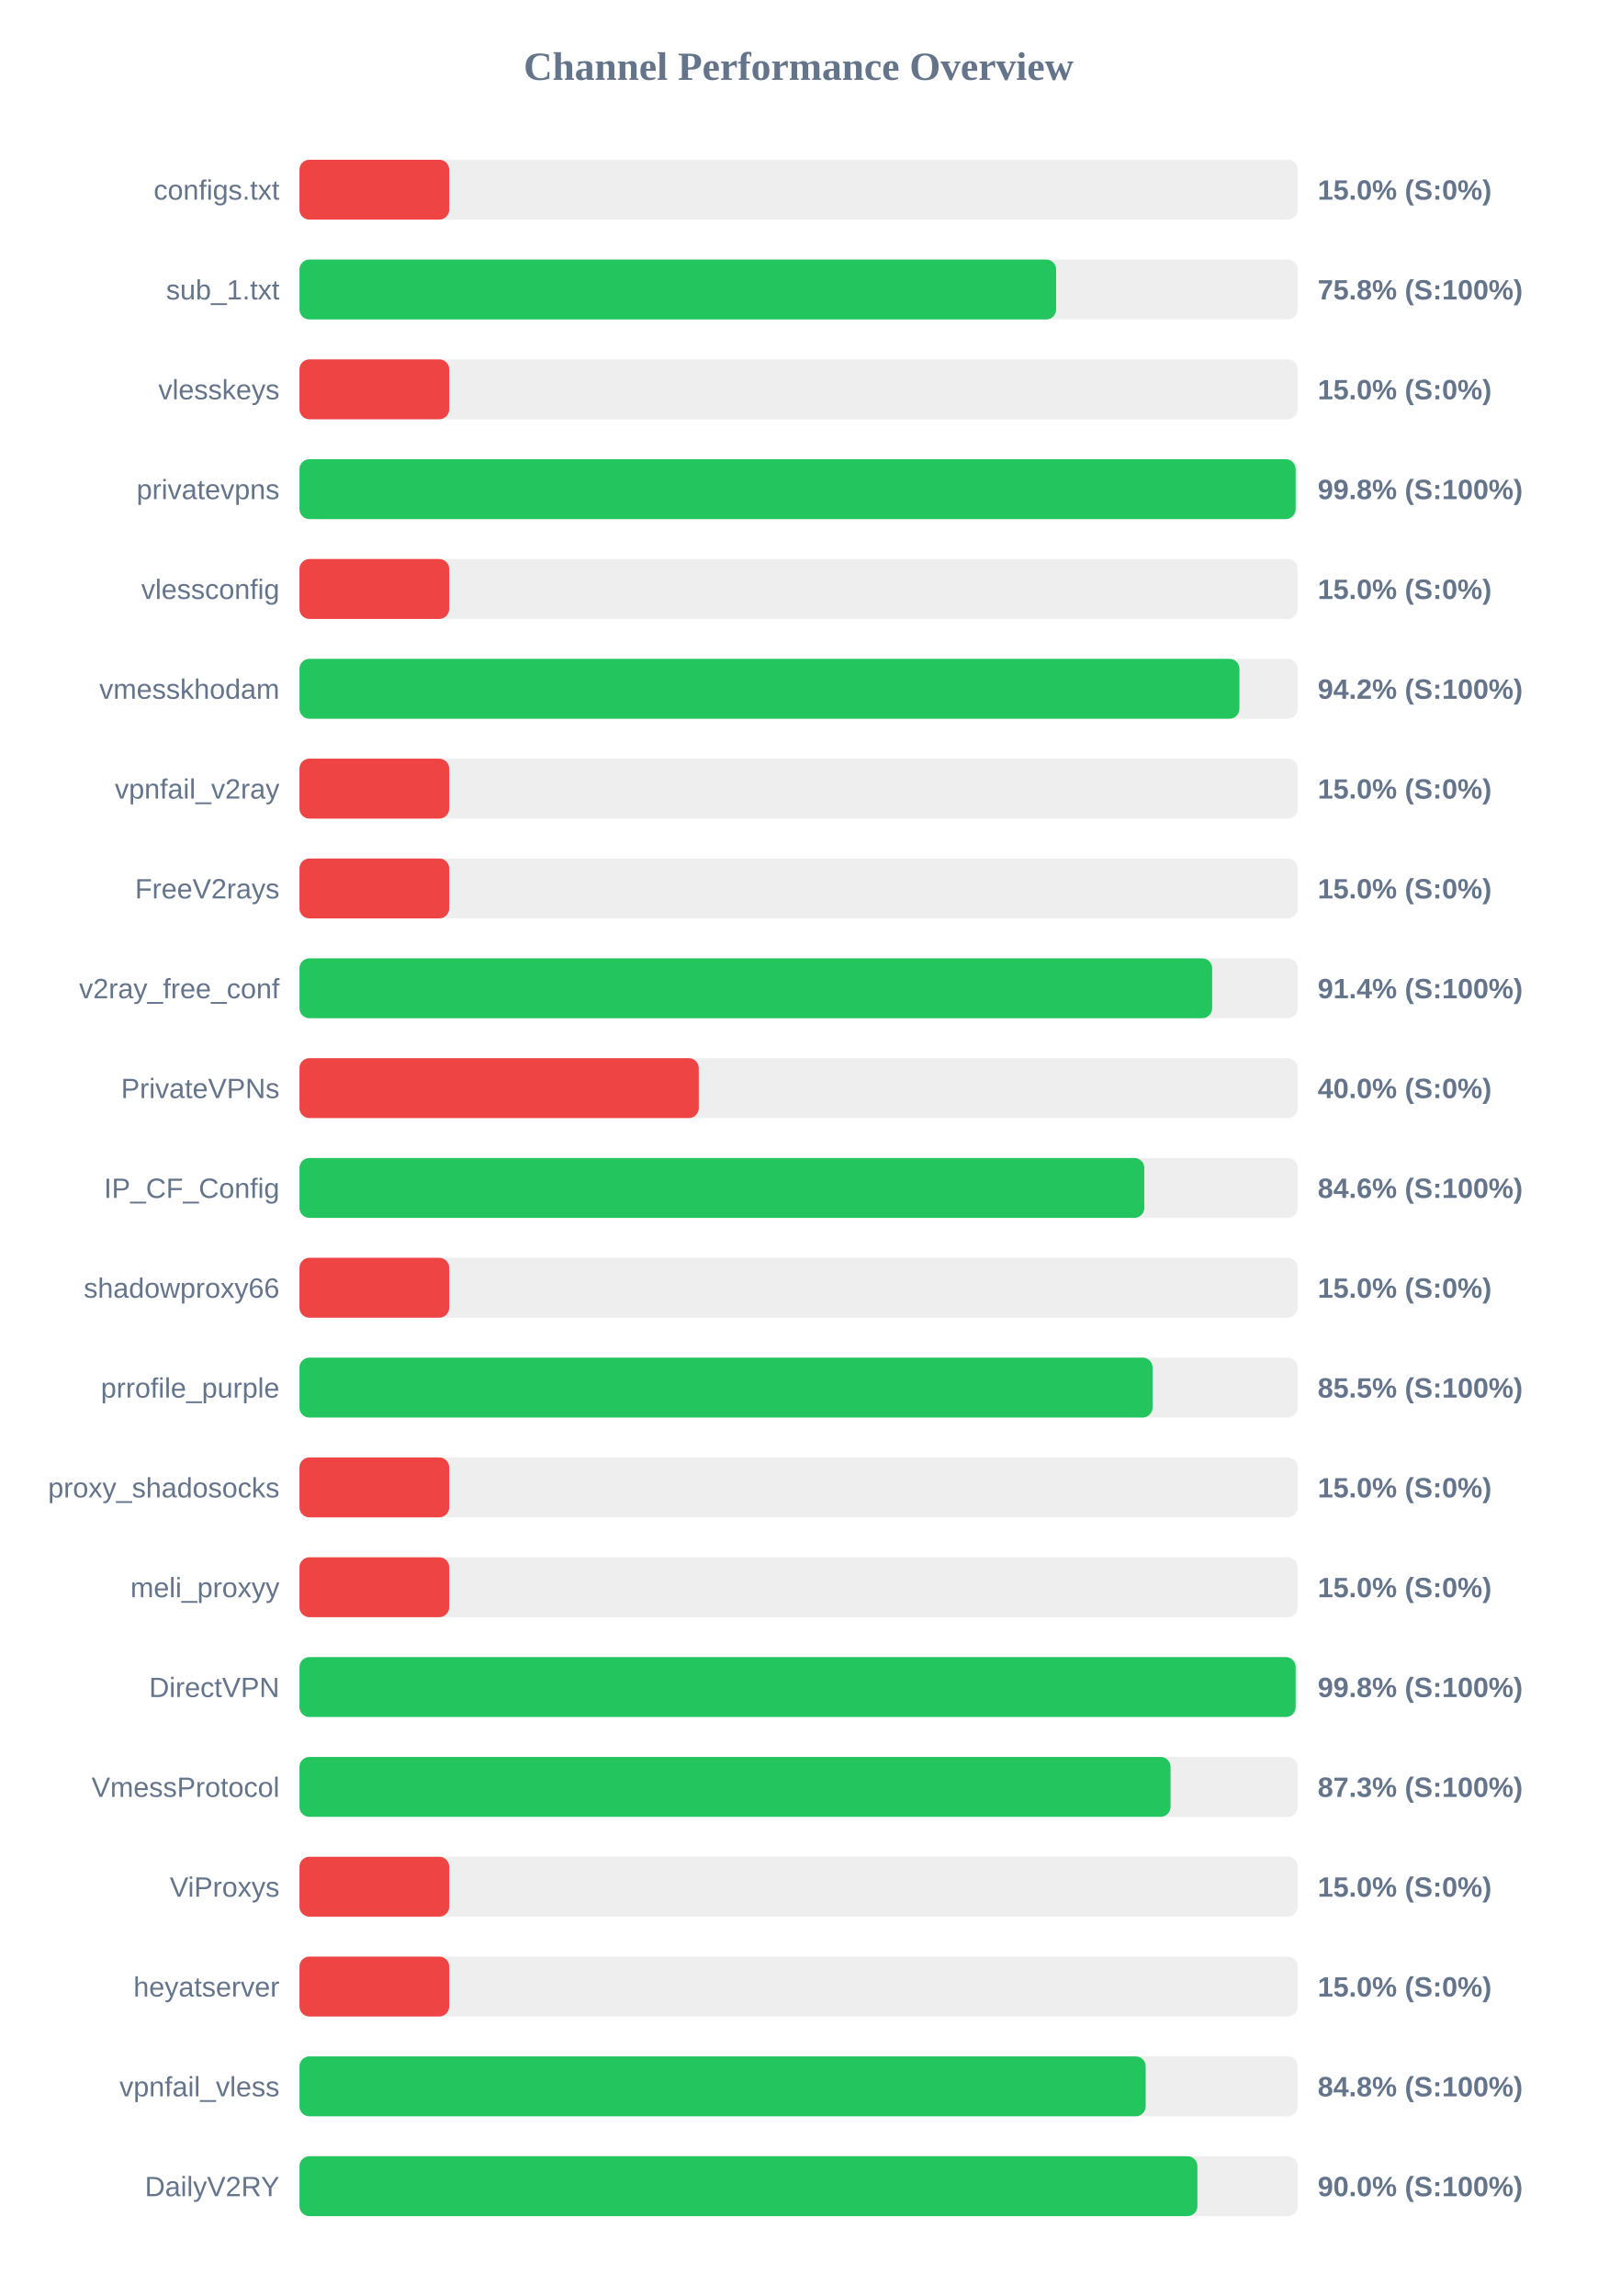
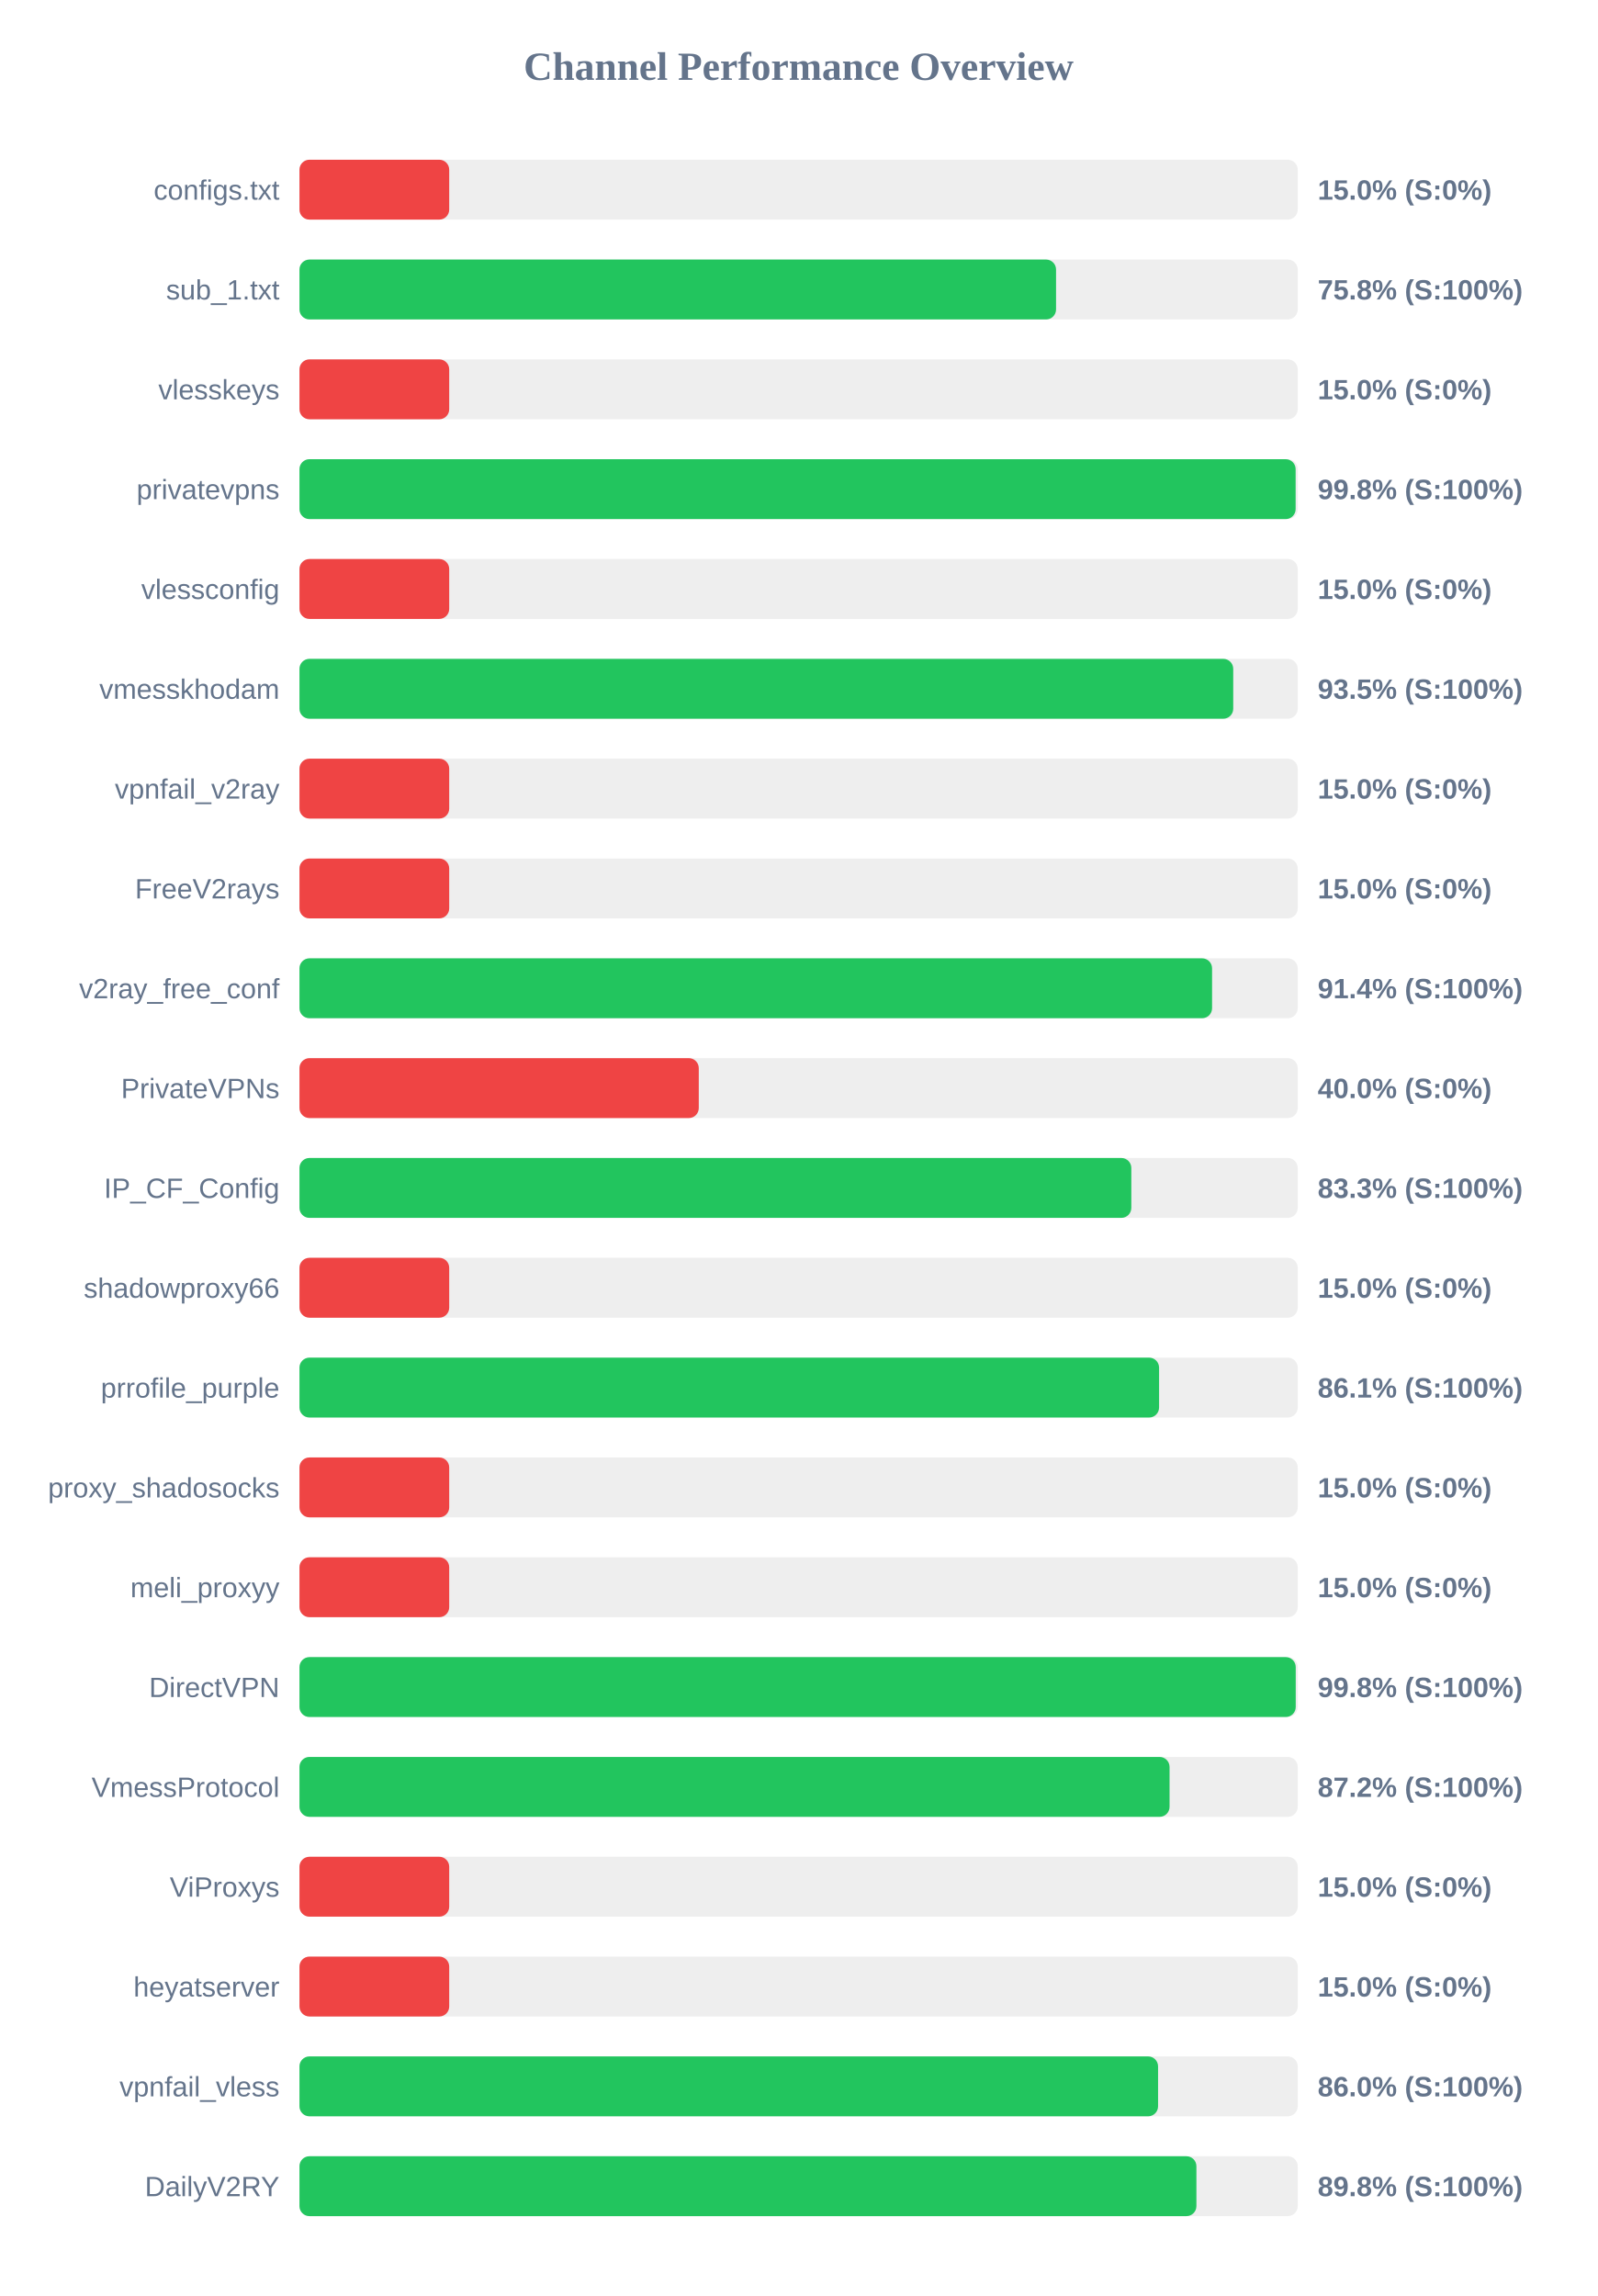
<svg xmlns="http://www.w3.org/2000/svg" width="800" height="1150" version="1.1">
  <style>
        .row { font: 14px Arial; fill: #64748b; }
        .score { font: bold 14px Arial; fill: #64748b; }
    </style>
  <text x="400" y="40" text-anchor="middle" font-size="20px" font-weight="bold" fill="#64748b">Channel Performance Overview</text>
  <rect x="150" y="80" width="500" height="30" fill="#eee" rx="5" />
  <rect x="150" y="80" width="75.0" height="30" fill="#ef4444" rx="5" />
  <text x="140" y="100" text-anchor="end" class="row">configs.txt</text>
  <text x="660" y="100" text-anchor="start" class="score">15.0% (S:0%)</text>
  <rect x="150" y="130" width="500" height="30" fill="#eee" rx="5" />
-   <rect x="150" y="130" width="379.0" height="30" fill="#22c55e" rx="5" />
+   <rect x="150" y="130" width="378.95" height="30" fill="#22c55e" rx="5" />
  <text x="140" y="150" text-anchor="end" class="row">sub_1.txt</text>
  <text x="660" y="150" text-anchor="start" class="score">75.8% (S:100%)</text>
  <rect x="150" y="180" width="500" height="30" fill="#eee" rx="5" />
  <rect x="150" y="180" width="75.0" height="30" fill="#ef4444" rx="5" />
  <text x="140" y="200" text-anchor="end" class="row">vlesskeys</text>
  <text x="660" y="200" text-anchor="start" class="score">15.0% (S:0%)</text>
  <rect x="150" y="230" width="500" height="30" fill="#eee" rx="5" />
  <rect x="150" y="230" width="498.95" height="30" fill="#22c55e" rx="5" />
  <text x="140" y="250" text-anchor="end" class="row">privatevpns</text>
  <text x="660" y="250" text-anchor="start" class="score">99.8% (S:100%)</text>
  <rect x="150" y="280" width="500" height="30" fill="#eee" rx="5" />
  <rect x="150" y="280" width="75.0" height="30" fill="#ef4444" rx="5" />
  <text x="140" y="300" text-anchor="end" class="row">vlessconfig</text>
  <text x="660" y="300" text-anchor="start" class="score">15.0% (S:0%)</text>
  <rect x="150" y="330" width="500" height="30" fill="#eee" rx="5" />
-   <rect x="150" y="330" width="470.8" height="30" fill="#22c55e" rx="5" />
+   <rect x="150" y="330" width="467.7" height="30" fill="#22c55e" rx="5" />
  <text x="140" y="350" text-anchor="end" class="row">vmesskhodam</text>
-   <text x="660" y="350" text-anchor="start" class="score">94.2% (S:100%)</text>
+   <text x="660" y="350" text-anchor="start" class="score">93.5% (S:100%)</text>
  <rect x="150" y="380" width="500" height="30" fill="#eee" rx="5" />
  <rect x="150" y="380" width="75.0" height="30" fill="#ef4444" rx="5" />
  <text x="140" y="400" text-anchor="end" class="row">vpnfail_v2ray</text>
  <text x="660" y="400" text-anchor="start" class="score">15.0% (S:0%)</text>
  <rect x="150" y="430" width="500" height="30" fill="#eee" rx="5" />
  <rect x="150" y="430" width="75.0" height="30" fill="#ef4444" rx="5" />
  <text x="140" y="450" text-anchor="end" class="row">FreeV2rays</text>
  <text x="660" y="450" text-anchor="start" class="score">15.0% (S:0%)</text>
  <rect x="150" y="480" width="500" height="30" fill="#eee" rx="5" />
-   <rect x="150" y="480" width="457.15" height="30" fill="#22c55e" rx="5" />
+   <rect x="150" y="480" width="457.1" height="30" fill="#22c55e" rx="5" />
  <text x="140" y="500" text-anchor="end" class="row">v2ray_free_conf</text>
  <text x="660" y="500" text-anchor="start" class="score">91.4% (S:100%)</text>
  <rect x="150" y="530" width="500" height="30" fill="#eee" rx="5" />
  <rect x="150" y="530" width="200.0" height="30" fill="#ef4444" rx="5" />
  <text x="140" y="550" text-anchor="end" class="row">PrivateVPNs</text>
  <text x="660" y="550" text-anchor="start" class="score">40.0% (S:0%)</text>
  <rect x="150" y="580" width="500" height="30" fill="#eee" rx="5" />
-   <rect x="150" y="580" width="423.15" height="30" fill="#22c55e" rx="5" />
+   <rect x="150" y="580" width="416.65" height="30" fill="#22c55e" rx="5" />
  <text x="140" y="600" text-anchor="end" class="row">IP_CF_Config</text>
-   <text x="660" y="600" text-anchor="start" class="score">84.6% (S:100%)</text>
+   <text x="660" y="600" text-anchor="start" class="score">83.3% (S:100%)</text>
  <rect x="150" y="630" width="500" height="30" fill="#eee" rx="5" />
  <rect x="150" y="630" width="75.0" height="30" fill="#ef4444" rx="5" />
  <text x="140" y="650" text-anchor="end" class="row">shadowproxy66</text>
  <text x="660" y="650" text-anchor="start" class="score">15.0% (S:0%)</text>
  <rect x="150" y="680" width="500" height="30" fill="#eee" rx="5" />
-   <rect x="150" y="680" width="427.3" height="30" fill="#22c55e" rx="5" />
+   <rect x="150" y="680" width="430.55" height="30" fill="#22c55e" rx="5" />
  <text x="140" y="700" text-anchor="end" class="row">prrofile_purple</text>
-   <text x="660" y="700" text-anchor="start" class="score">85.5% (S:100%)</text>
+   <text x="660" y="700" text-anchor="start" class="score">86.1% (S:100%)</text>
  <rect x="150" y="730" width="500" height="30" fill="#eee" rx="5" />
  <rect x="150" y="730" width="75.0" height="30" fill="#ef4444" rx="5" />
  <text x="140" y="750" text-anchor="end" class="row">proxy_shadosocks</text>
  <text x="660" y="750" text-anchor="start" class="score">15.0% (S:0%)</text>
  <rect x="150" y="780" width="500" height="30" fill="#eee" rx="5" />
  <rect x="150" y="780" width="75.0" height="30" fill="#ef4444" rx="5" />
  <text x="140" y="800" text-anchor="end" class="row">meli_proxyy</text>
  <text x="660" y="800" text-anchor="start" class="score">15.0% (S:0%)</text>
  <rect x="150" y="830" width="500" height="30" fill="#eee" rx="5" />
-   <rect x="150" y="830" width="498.95" height="30" fill="#22c55e" rx="5" />
+   <rect x="150" y="830" width="499.0" height="30" fill="#22c55e" rx="5" />
  <text x="140" y="850" text-anchor="end" class="row">DirectVPN</text>
  <text x="660" y="850" text-anchor="start" class="score">99.8% (S:100%)</text>
  <rect x="150" y="880" width="500" height="30" fill="#eee" rx="5" />
-   <rect x="150" y="880" width="436.3" height="30" fill="#22c55e" rx="5" />
+   <rect x="150" y="880" width="435.8" height="30" fill="#22c55e" rx="5" />
  <text x="140" y="900" text-anchor="end" class="row">VmessProtocol</text>
-   <text x="660" y="900" text-anchor="start" class="score">87.3% (S:100%)</text>
+   <text x="660" y="900" text-anchor="start" class="score">87.2% (S:100%)</text>
  <rect x="150" y="930" width="500" height="30" fill="#eee" rx="5" />
  <rect x="150" y="930" width="75.0" height="30" fill="#ef4444" rx="5" />
  <text x="140" y="950" text-anchor="end" class="row">ViProxys</text>
  <text x="660" y="950" text-anchor="start" class="score">15.0% (S:0%)</text>
  <rect x="150" y="980" width="500" height="30" fill="#eee" rx="5" />
  <rect x="150" y="980" width="75.0" height="30" fill="#ef4444" rx="5" />
  <text x="140" y="1000" text-anchor="end" class="row">heyatserver</text>
  <text x="660" y="1000" text-anchor="start" class="score">15.0% (S:0%)</text>
  <rect x="150" y="1030" width="500" height="30" fill="#eee" rx="5" />
-   <rect x="150" y="1030" width="423.85" height="30" fill="#22c55e" rx="5" />
+   <rect x="150" y="1030" width="430.05" height="30" fill="#22c55e" rx="5" />
  <text x="140" y="1050" text-anchor="end" class="row">vpnfail_vless</text>
-   <text x="660" y="1050" text-anchor="start" class="score">84.8% (S:100%)</text>
+   <text x="660" y="1050" text-anchor="start" class="score">86.0% (S:100%)</text>
  <rect x="150" y="1080" width="500" height="30" fill="#eee" rx="5" />
-   <rect x="150" y="1080" width="449.75" height="30" fill="#22c55e" rx="5" />
+   <rect x="150" y="1080" width="449.25" height="30" fill="#22c55e" rx="5" />
  <text x="140" y="1100" text-anchor="end" class="row">DailyV2RY</text>
-   <text x="660" y="1100" text-anchor="start" class="score">90.0% (S:100%)</text>
+   <text x="660" y="1100" text-anchor="start" class="score">89.8% (S:100%)</text>
</svg>
